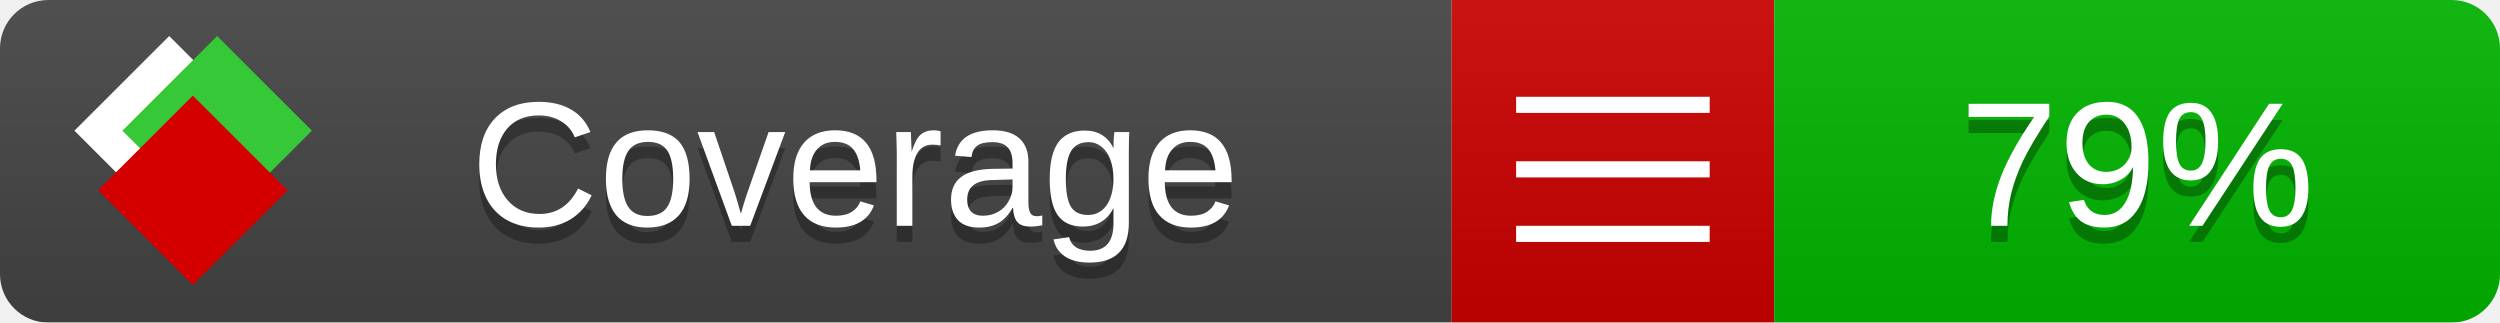
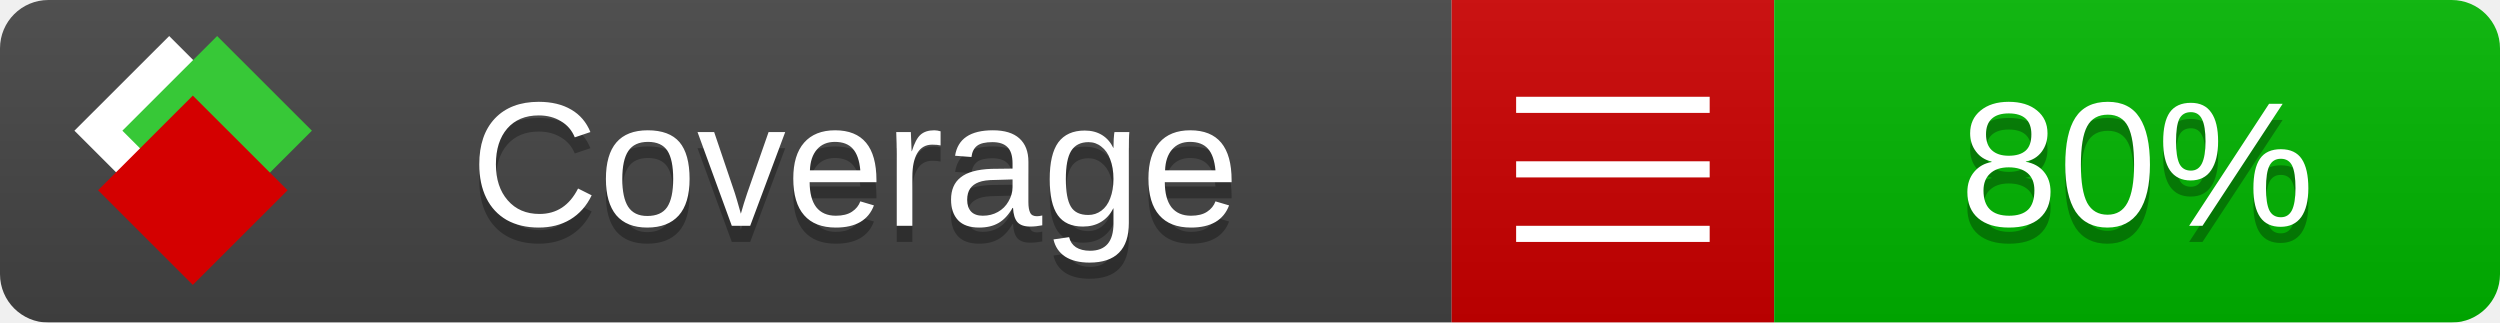
<svg xmlns="http://www.w3.org/2000/svg" xmlns:xlink="http://www.w3.org/1999/xlink" width="155" height="20">
  <style type="text/css">
          
            @keyframes fade1 {
                0% { visibility: visible; opacity: 1; }
               23% { visibility: visible; opacity: 1; }
               25% { visibility: hidden; opacity: 0; }
               48% { visibility: hidden; opacity: 0; }
               50% { visibility: hidden; opacity: 0; }
               73% { visibility: hidden; opacity: 0; }
               75% { visibility: hidden; opacity: 0; }
               98% { visibility: hidden; opacity: 0; }
              100% { visibility: visible; opacity: 1; }
            }
            @keyframes fade2 {
                0% { visibility: hidden; opacity: 0; }
               23% { visibility: hidden; opacity: 0; }
               25% { visibility: visible; opacity: 1; }
               48% { visibility: visible; opacity: 1; }
               50% { visibility: hidden; opacity: 0; }
               73% { visibility: hidden; opacity: 0; }
               75% { visibility: hidden; opacity: 0; }
               98% { visibility: hidden; opacity: 0; }
              100% { visibility: hidden; opacity: 0; }
            }
            @keyframes fade3 {
                0% { visibility: hidden; opacity: 0; }
               23% { visibility: hidden; opacity: 0; }
               25% { visibility: hidden; opacity: 0; }
               48% { visibility: hidden; opacity: 0; }
               50% { visibility: visible; opacity: 1; }
               73% { visibility: visible; opacity: 1; }
               75% { visibility: hidden; opacity: 0; }
               98% { visibility: hidden; opacity: 0; }
              100% { visibility: hidden; opacity: 0; }
            }
            @keyframes fade4 {
                0% { visibility: hidden; opacity: 0; }
               23% { visibility: hidden; opacity: 0; }
               25% { visibility: hidden; opacity: 0; }
               48% { visibility: hidden; opacity: 0; }
               50% { visibility: hidden; opacity: 0; }
               73% { visibility: hidden; opacity: 0; }
               75% { visibility: visible; opacity: 1; }
               98% { visibility: visible; opacity: 1; }
              100% { visibility: hidden; opacity: 0; }
            }
            .linecoverage {
                animation-duration: 15s;
                animation-name: fade1;
                animation-iteration-count: infinite;
            }
            .branchcoverage {
                animation-duration: 15s;
                animation-name: fade2;
                animation-iteration-count: infinite;
            }
            .methodcoverage {
                animation-duration: 15s;
                animation-name: fade3;
                animation-iteration-count: infinite;
            }
            .fullmethodcoverage {
                animation-duration: 15s;
                animation-name: fade4;
                animation-iteration-count: infinite;
            }
          
    </style>
  <defs>
    <linearGradient id="gradient" x2="0" y2="100%">
      <stop offset="0" stop-color="#bbb" stop-opacity=".1" />
      <stop offset="1" stop-opacity=".1" />
    </linearGradient>
    <linearGradient id="c">
      <stop offset="0" stop-color="#d40000" />
      <stop offset="1" stop-color="#ff2a2a" />
    </linearGradient>
    <linearGradient id="a">
      <stop offset="0" stop-color="#e0e0de" />
      <stop offset="1" stop-color="#fff" />
    </linearGradient>
    <linearGradient id="b">
      <stop offset="0" stop-color="#37c837" />
      <stop offset="1" stop-color="#217821" />
    </linearGradient>
    <linearGradient xlink:href="#a" id="e" x1="106.44" x2="69.96" y1="-11.96" y2="-46.84" gradientTransform="matrix(-.8426 -.00045 -.00045 -.8426 -94.27 -75.82)" gradientUnits="userSpaceOnUse" />
    <linearGradient xlink:href="#b" id="f" x1="56.19" x2="77.97" y1="-23.45" y2="10.62" gradientTransform="matrix(.8426 .00045 .00045 .8426 94.27 75.82)" gradientUnits="userSpaceOnUse" />
    <linearGradient xlink:href="#c" id="g" x1="79.98" x2="132.9" y1="10.79" y2="10.79" gradientTransform="matrix(.8426 .00045 .00045 .8426 94.27 75.82)" gradientUnits="userSpaceOnUse" />
    <mask id="mask">
      <rect width="155" height="20" rx="3" fill="#fff" />
    </mask>
    <g id="icon" transform="matrix(.04486 0 0 .04481 -.48 -.63)">
      <rect width="52.92" height="52.92" x="-109.72" y="-27.13" fill="url(#e)" transform="rotate(-135)" />
      <rect width="52.92" height="52.92" x="70.19" y="-39.18" fill="url(#f)" transform="rotate(45)" />
      <rect width="52.92" height="52.92" x="80.05" y="-15.74" fill="url(#g)" transform="rotate(45)" />
    </g>
  </defs>
  <g mask="url(#mask)">
    <rect x="0" y="0" width="90" height="20" fill="#444" />
    <rect x="90" y="0" width="20" height="20" fill="#c00" />
    <rect x="110" y="0" width="45" height="20" fill="#00B600" />
    <rect x="0" y="0" width="155" height="20" fill="url(#gradient)" />
  </g>
  <g>
    <path class="" stroke="#fff" d="M94 6.5 h12 M94 10.5 h12 M94 14.5 h12" />
  </g>
  <g fill="#fff" text-anchor="middle" font-family="Verdana,Arial,Geneva,sans-serif" font-size="11">
    <a xlink:href="https://github.com/danielpalme/ReportGenerator" target="_top">
      <use xlink:href="#icon" transform="translate(3,1) scale(3.5)" />
    </a>
    <text x="53" y="15" fill="#010101" fill-opacity=".3">Coverage</text>
    <text x="53" y="14" fill="#fff">Coverage</text>
-     <text class="" x="132.5" y="15" fill="#010101" fill-opacity=".3">79%</text>
-     <text class="" x="132.5" y="14">79%</text>
+     <text class="" x="132.5" y="15" fill="#010101" fill-opacity=".3">80%</text>
+     <text class="" x="132.5" y="14">80%</text>
  </g>
  <g>
    <rect class="" x="90" y="0" width="65" height="20" fill-opacity="0" />
  </g>
</svg>
